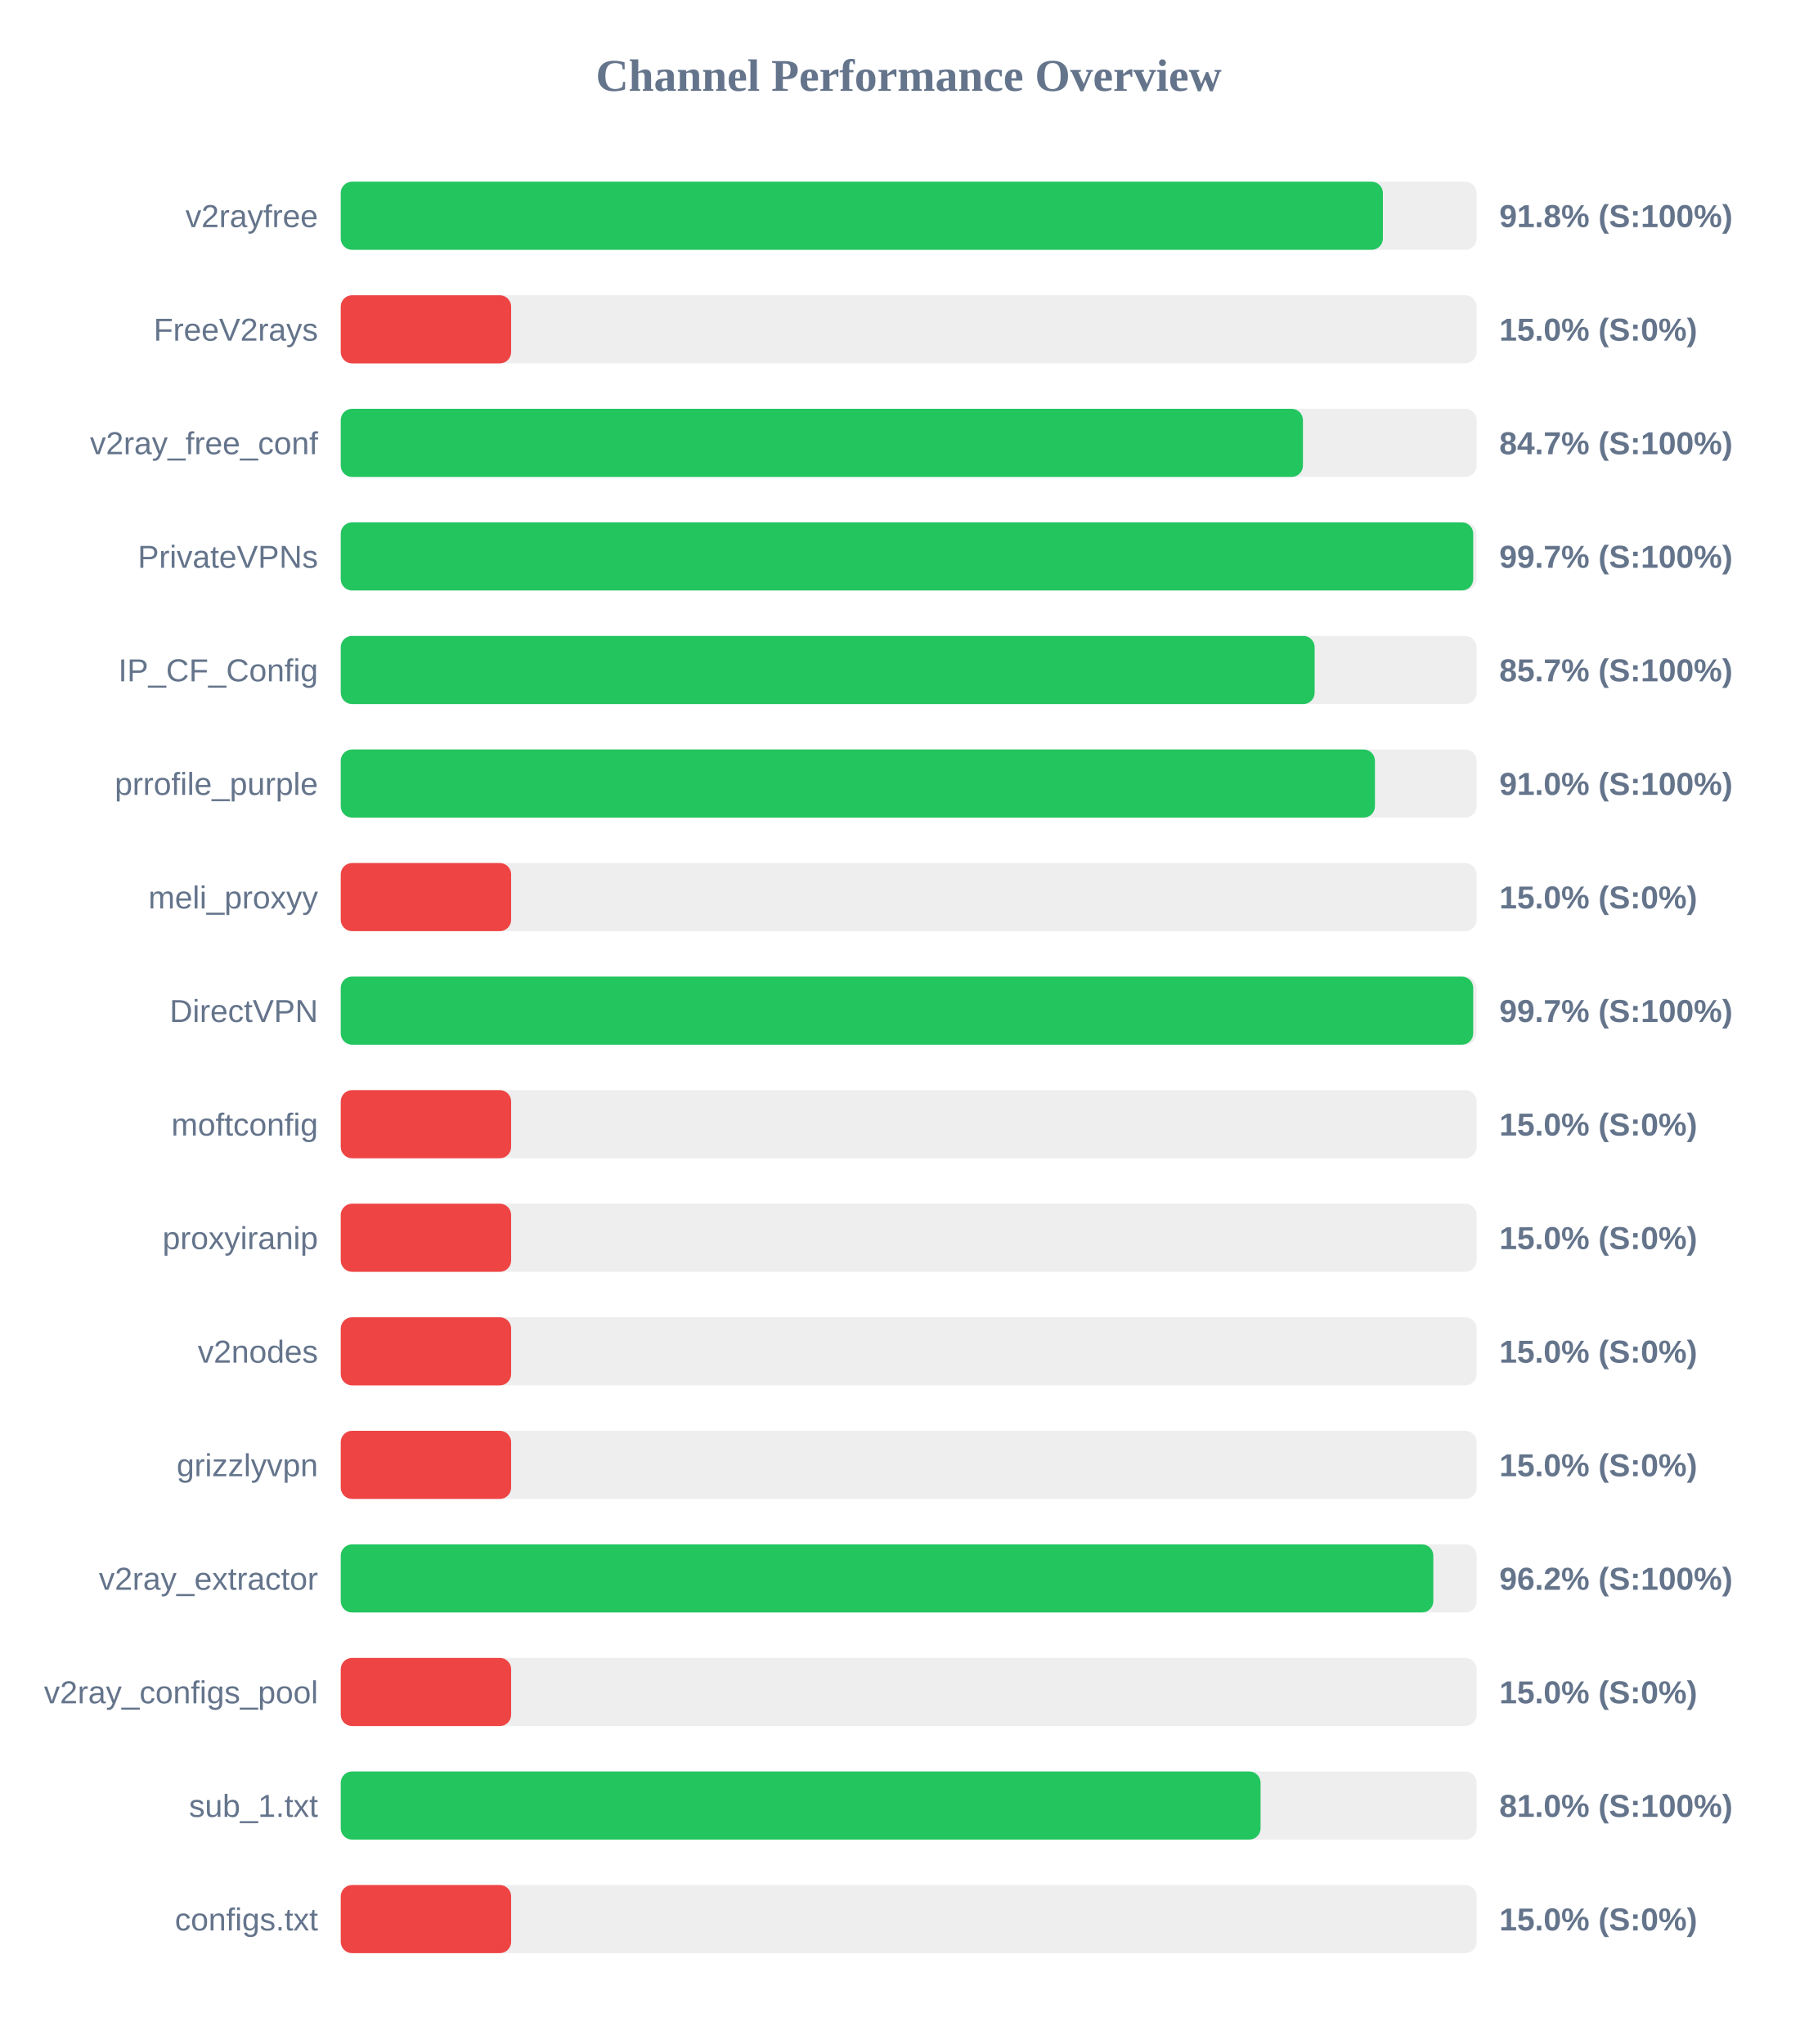
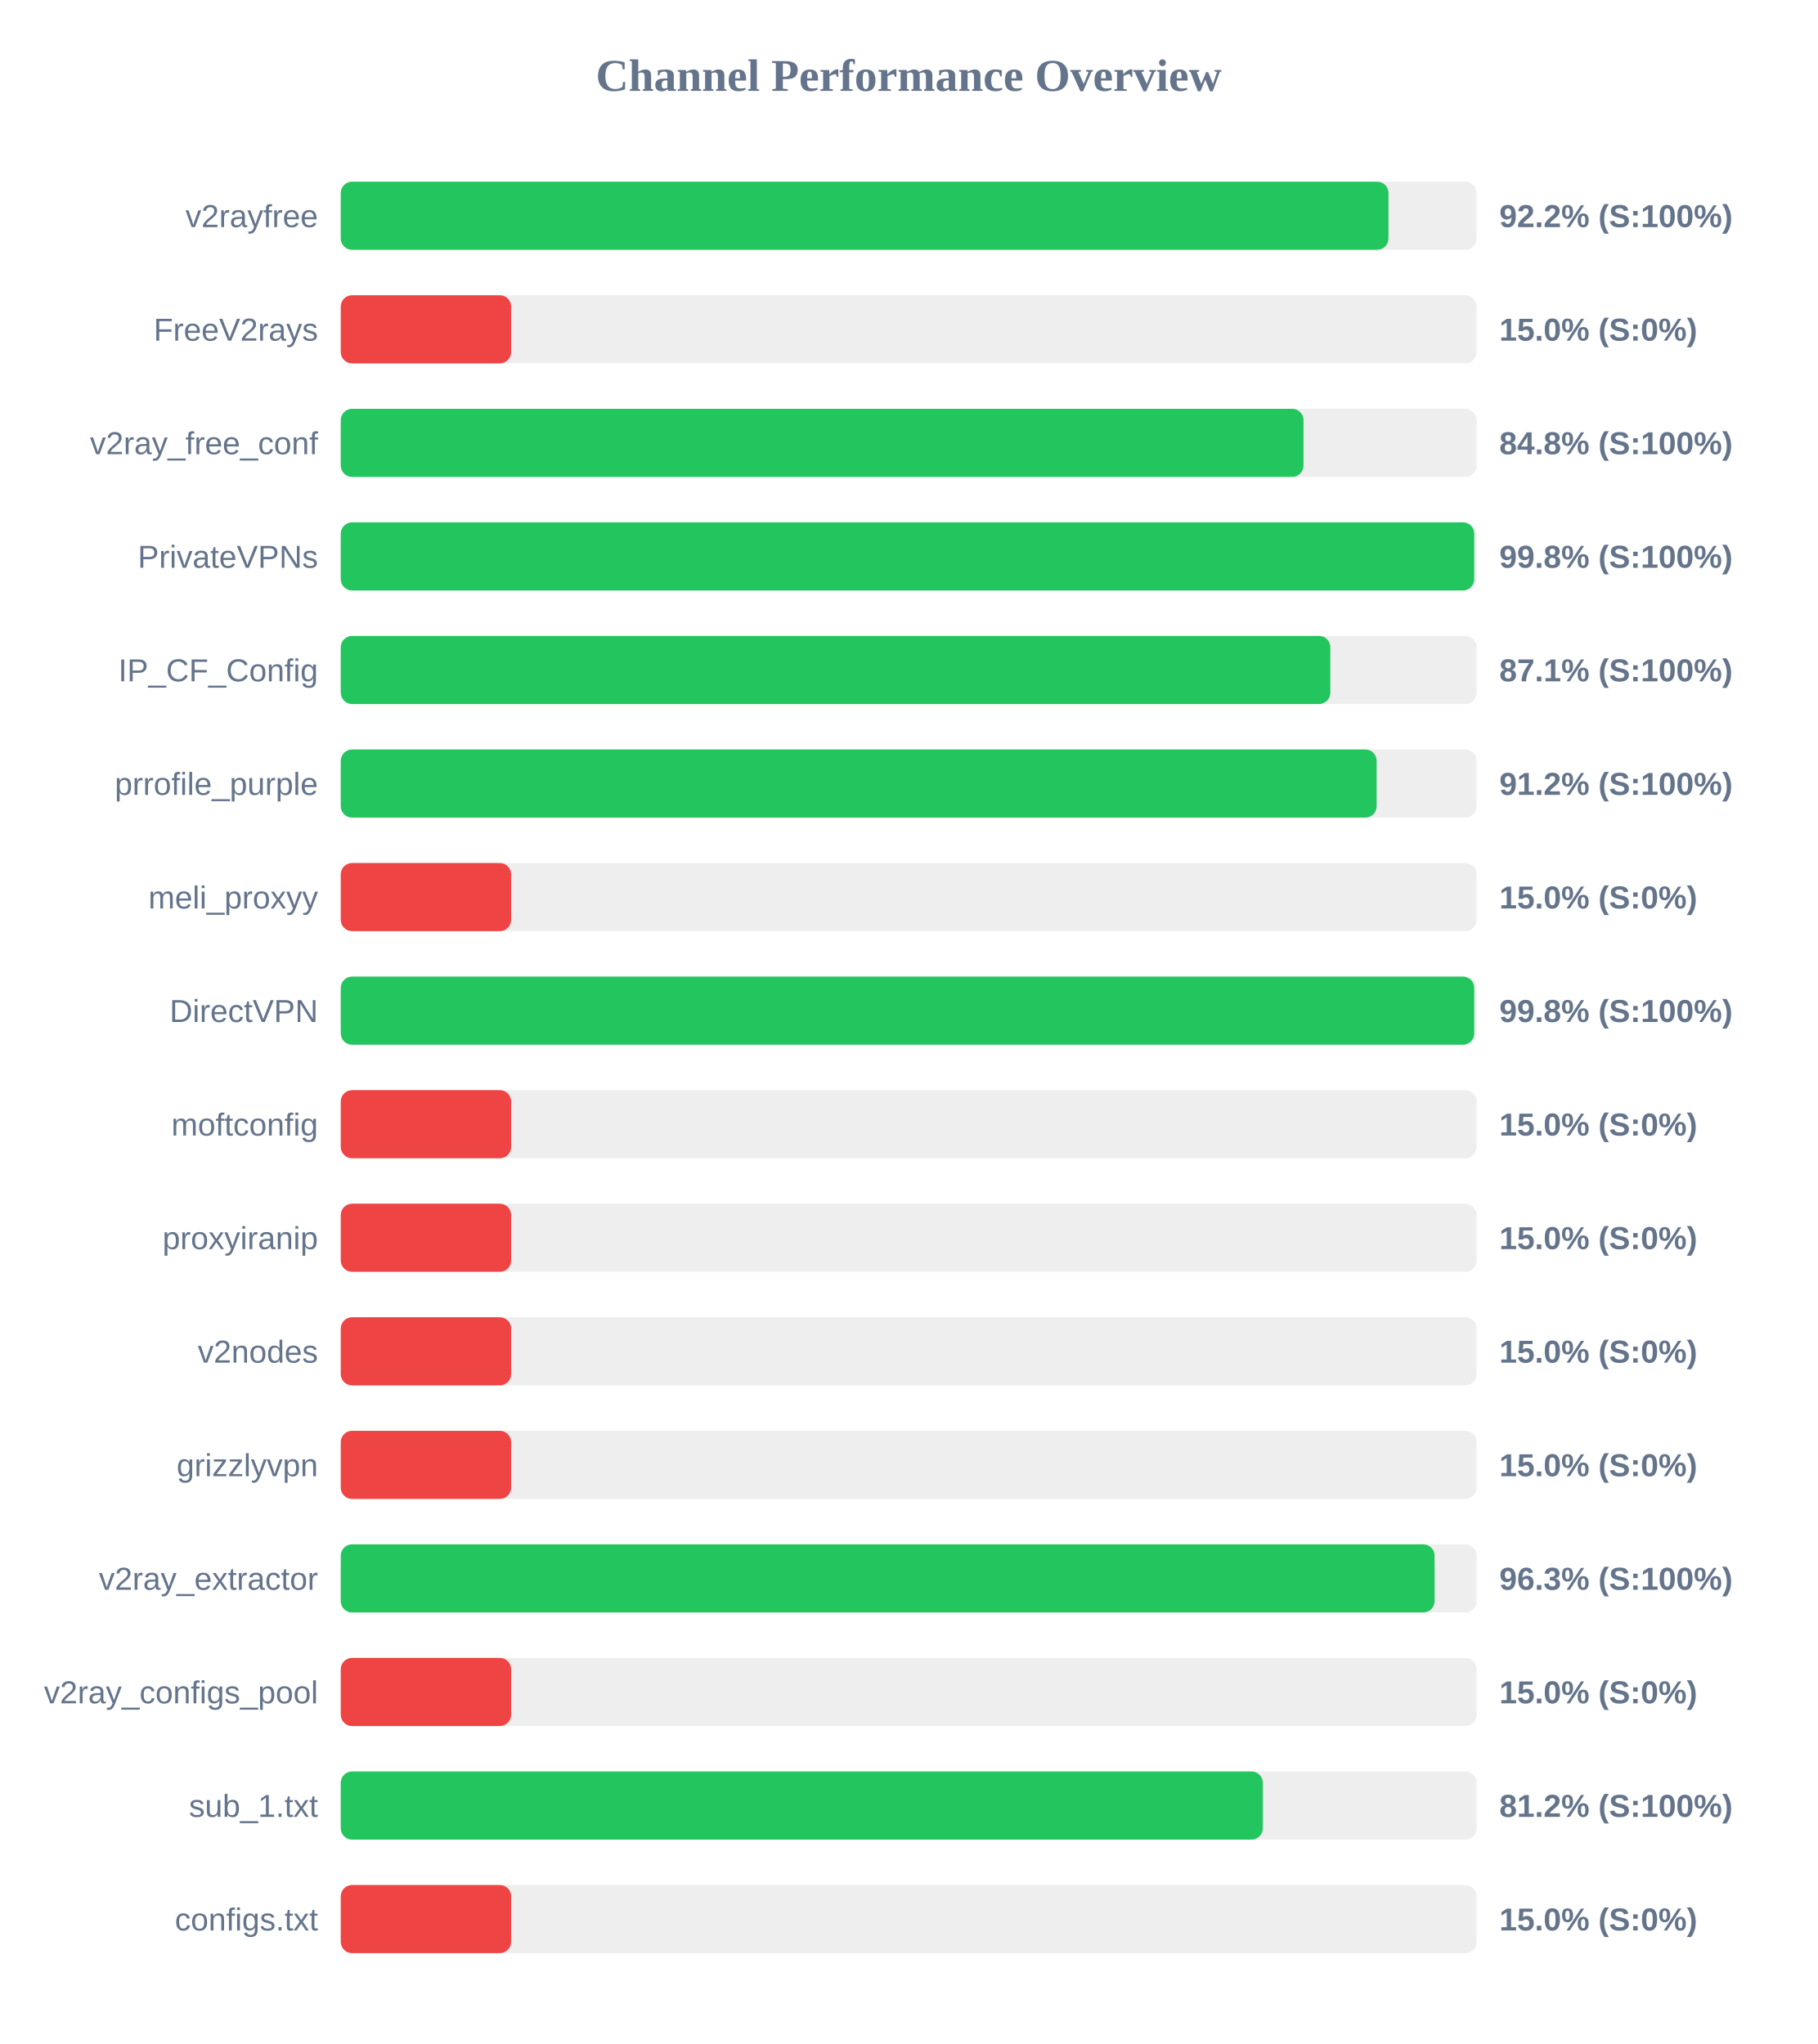
<svg xmlns="http://www.w3.org/2000/svg" width="800" height="900" version="1.1">
  <style>
        .row { font: 14px Arial; fill: #64748b; }
        .score { font: bold 14px Arial; fill: #64748b; }
    </style>
  <text x="400" y="40" text-anchor="middle" font-size="20px" font-weight="bold" fill="#64748b">Channel Performance Overview</text>
  <rect x="150" y="80" width="500" height="30" fill="#eee" rx="5" />
-   <rect x="150" y="80" width="458.75" height="30" fill="#22c55e" rx="5" />
+   <rect x="150" y="80" width="461.2" height="30" fill="#22c55e" rx="5" />
  <text x="140" y="100" text-anchor="end" class="row">v2rayfree</text>
-   <text x="660" y="100" text-anchor="start" class="score">91.8% (S:100%)</text>
+   <text x="660" y="100" text-anchor="start" class="score">92.2% (S:100%)</text>
  <rect x="150" y="130" width="500" height="30" fill="#eee" rx="5" />
  <rect x="150" y="130" width="75.0" height="30" fill="#ef4444" rx="5" />
  <text x="140" y="150" text-anchor="end" class="row">FreeV2rays</text>
  <text x="660" y="150" text-anchor="start" class="score">15.0% (S:0%)</text>
  <rect x="150" y="180" width="500" height="30" fill="#eee" rx="5" />
-   <rect x="150" y="180" width="423.55" height="30" fill="#22c55e" rx="5" />
+   <rect x="150" y="180" width="423.8" height="30" fill="#22c55e" rx="5" />
  <text x="140" y="200" text-anchor="end" class="row">v2ray_free_conf</text>
-   <text x="660" y="200" text-anchor="start" class="score">84.7% (S:100%)</text>
+   <text x="660" y="200" text-anchor="start" class="score">84.8% (S:100%)</text>
  <rect x="150" y="230" width="500" height="30" fill="#eee" rx="5" />
-   <rect x="150" y="230" width="498.5" height="30" fill="#22c55e" rx="5" />
+   <rect x="150" y="230" width="498.95" height="30" fill="#22c55e" rx="5" />
  <text x="140" y="250" text-anchor="end" class="row">PrivateVPNs</text>
-   <text x="660" y="250" text-anchor="start" class="score">99.7% (S:100%)</text>
+   <text x="660" y="250" text-anchor="start" class="score">99.8% (S:100%)</text>
  <rect x="150" y="280" width="500" height="30" fill="#eee" rx="5" />
-   <rect x="150" y="280" width="428.7" height="30" fill="#22c55e" rx="5" />
+   <rect x="150" y="280" width="435.6" height="30" fill="#22c55e" rx="5" />
  <text x="140" y="300" text-anchor="end" class="row">IP_CF_Config</text>
-   <text x="660" y="300" text-anchor="start" class="score">85.7% (S:100%)</text>
+   <text x="660" y="300" text-anchor="start" class="score">87.1% (S:100%)</text>
  <rect x="150" y="330" width="500" height="30" fill="#eee" rx="5" />
-   <rect x="150" y="330" width="455.25" height="30" fill="#22c55e" rx="5" />
+   <rect x="150" y="330" width="456.0" height="30" fill="#22c55e" rx="5" />
  <text x="140" y="350" text-anchor="end" class="row">prrofile_purple</text>
-   <text x="660" y="350" text-anchor="start" class="score">91.0% (S:100%)</text>
+   <text x="660" y="350" text-anchor="start" class="score">91.2% (S:100%)</text>
  <rect x="150" y="380" width="500" height="30" fill="#eee" rx="5" />
  <rect x="150" y="380" width="75.0" height="30" fill="#ef4444" rx="5" />
  <text x="140" y="400" text-anchor="end" class="row">meli_proxyy</text>
  <text x="660" y="400" text-anchor="start" class="score">15.0% (S:0%)</text>
  <rect x="150" y="430" width="500" height="30" fill="#eee" rx="5" />
-   <rect x="150" y="430" width="498.5" height="30" fill="#22c55e" rx="5" />
+   <rect x="150" y="430" width="498.95" height="30" fill="#22c55e" rx="5" />
  <text x="140" y="450" text-anchor="end" class="row">DirectVPN</text>
-   <text x="660" y="450" text-anchor="start" class="score">99.7% (S:100%)</text>
+   <text x="660" y="450" text-anchor="start" class="score">99.8% (S:100%)</text>
  <rect x="150" y="480" width="500" height="30" fill="#eee" rx="5" />
  <rect x="150" y="480" width="75.0" height="30" fill="#ef4444" rx="5" />
  <text x="140" y="500" text-anchor="end" class="row">moftconfig</text>
  <text x="660" y="500" text-anchor="start" class="score">15.0% (S:0%)</text>
  <rect x="150" y="530" width="500" height="30" fill="#eee" rx="5" />
  <rect x="150" y="530" width="75.0" height="30" fill="#ef4444" rx="5" />
  <text x="140" y="550" text-anchor="end" class="row">proxyiranip</text>
  <text x="660" y="550" text-anchor="start" class="score">15.0% (S:0%)</text>
  <rect x="150" y="580" width="500" height="30" fill="#eee" rx="5" />
  <rect x="150" y="580" width="75.0" height="30" fill="#ef4444" rx="5" />
  <text x="140" y="600" text-anchor="end" class="row">v2nodes</text>
  <text x="660" y="600" text-anchor="start" class="score">15.0% (S:0%)</text>
  <rect x="150" y="630" width="500" height="30" fill="#eee" rx="5" />
  <rect x="150" y="630" width="75.0" height="30" fill="#ef4444" rx="5" />
  <text x="140" y="650" text-anchor="end" class="row">grizzlyvpn</text>
  <text x="660" y="650" text-anchor="start" class="score">15.0% (S:0%)</text>
  <rect x="150" y="680" width="500" height="30" fill="#eee" rx="5" />
-   <rect x="150" y="680" width="480.95" height="30" fill="#22c55e" rx="5" />
+   <rect x="150" y="680" width="481.5" height="30" fill="#22c55e" rx="5" />
  <text x="140" y="700" text-anchor="end" class="row">v2ray_extractor</text>
-   <text x="660" y="700" text-anchor="start" class="score">96.2% (S:100%)</text>
+   <text x="660" y="700" text-anchor="start" class="score">96.3% (S:100%)</text>
  <rect x="150" y="730" width="500" height="30" fill="#eee" rx="5" />
  <rect x="150" y="730" width="75.0" height="30" fill="#ef4444" rx="5" />
  <text x="140" y="750" text-anchor="end" class="row">v2ray_configs_pool</text>
  <text x="660" y="750" text-anchor="start" class="score">15.0% (S:0%)</text>
  <rect x="150" y="780" width="500" height="30" fill="#eee" rx="5" />
-   <rect x="150" y="780" width="404.9" height="30" fill="#22c55e" rx="5" />
+   <rect x="150" y="780" width="405.9" height="30" fill="#22c55e" rx="5" />
  <text x="140" y="800" text-anchor="end" class="row">sub_1.txt</text>
-   <text x="660" y="800" text-anchor="start" class="score">81.0% (S:100%)</text>
+   <text x="660" y="800" text-anchor="start" class="score">81.2% (S:100%)</text>
  <rect x="150" y="830" width="500" height="30" fill="#eee" rx="5" />
  <rect x="150" y="830" width="75.0" height="30" fill="#ef4444" rx="5" />
  <text x="140" y="850" text-anchor="end" class="row">configs.txt</text>
  <text x="660" y="850" text-anchor="start" class="score">15.0% (S:0%)</text>
</svg>
